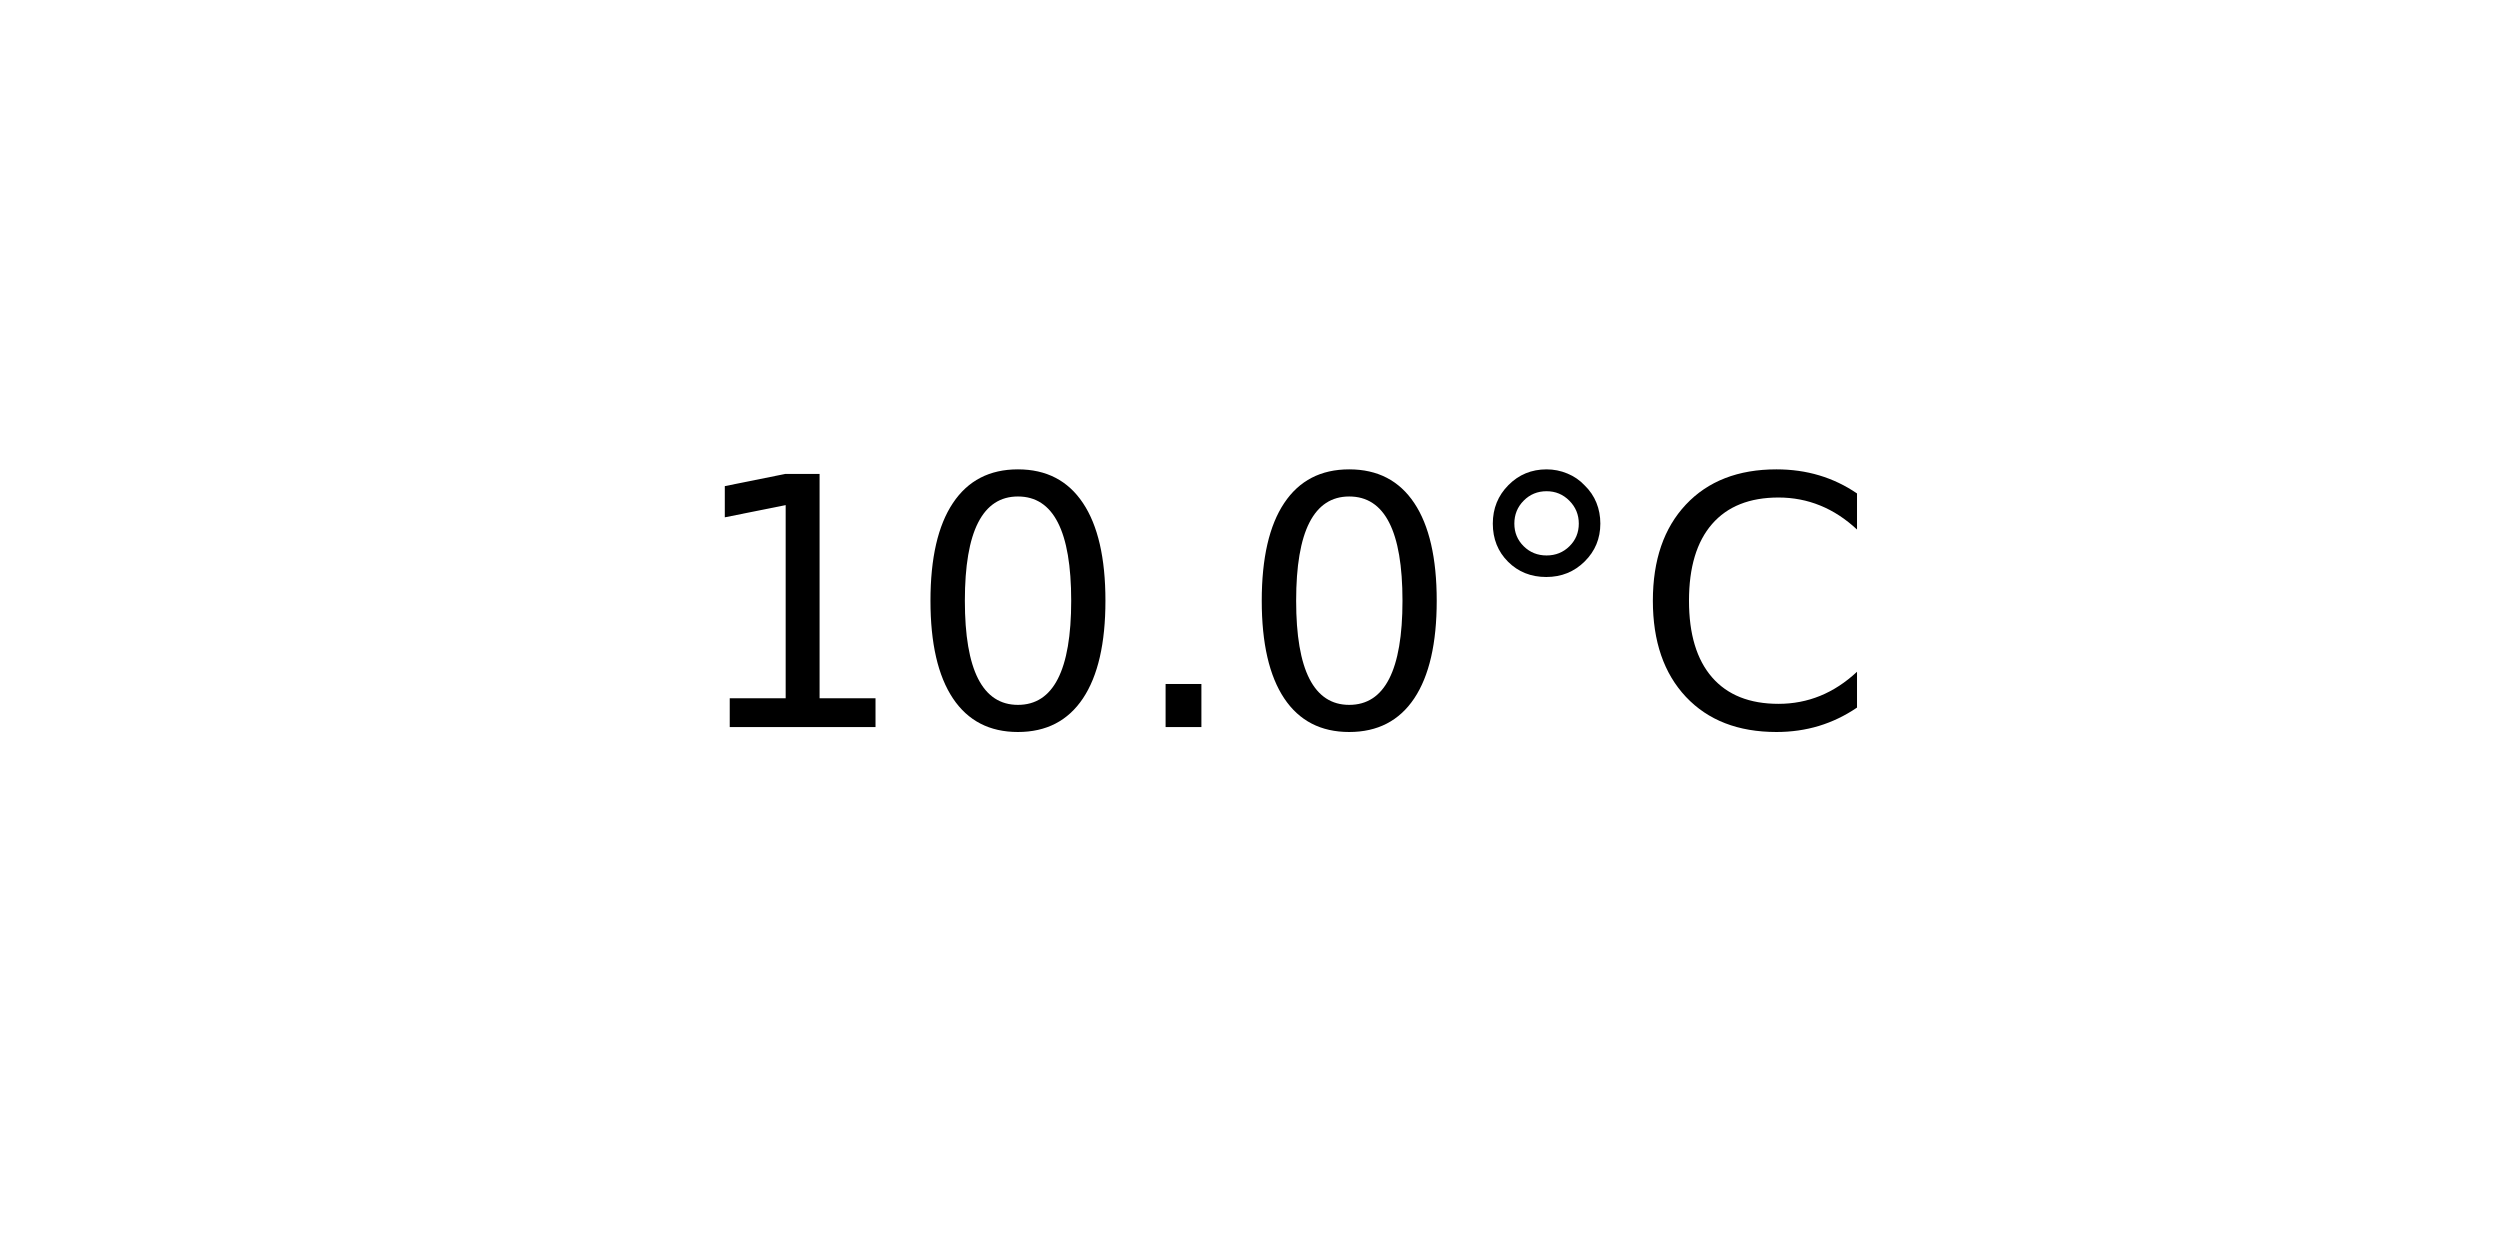
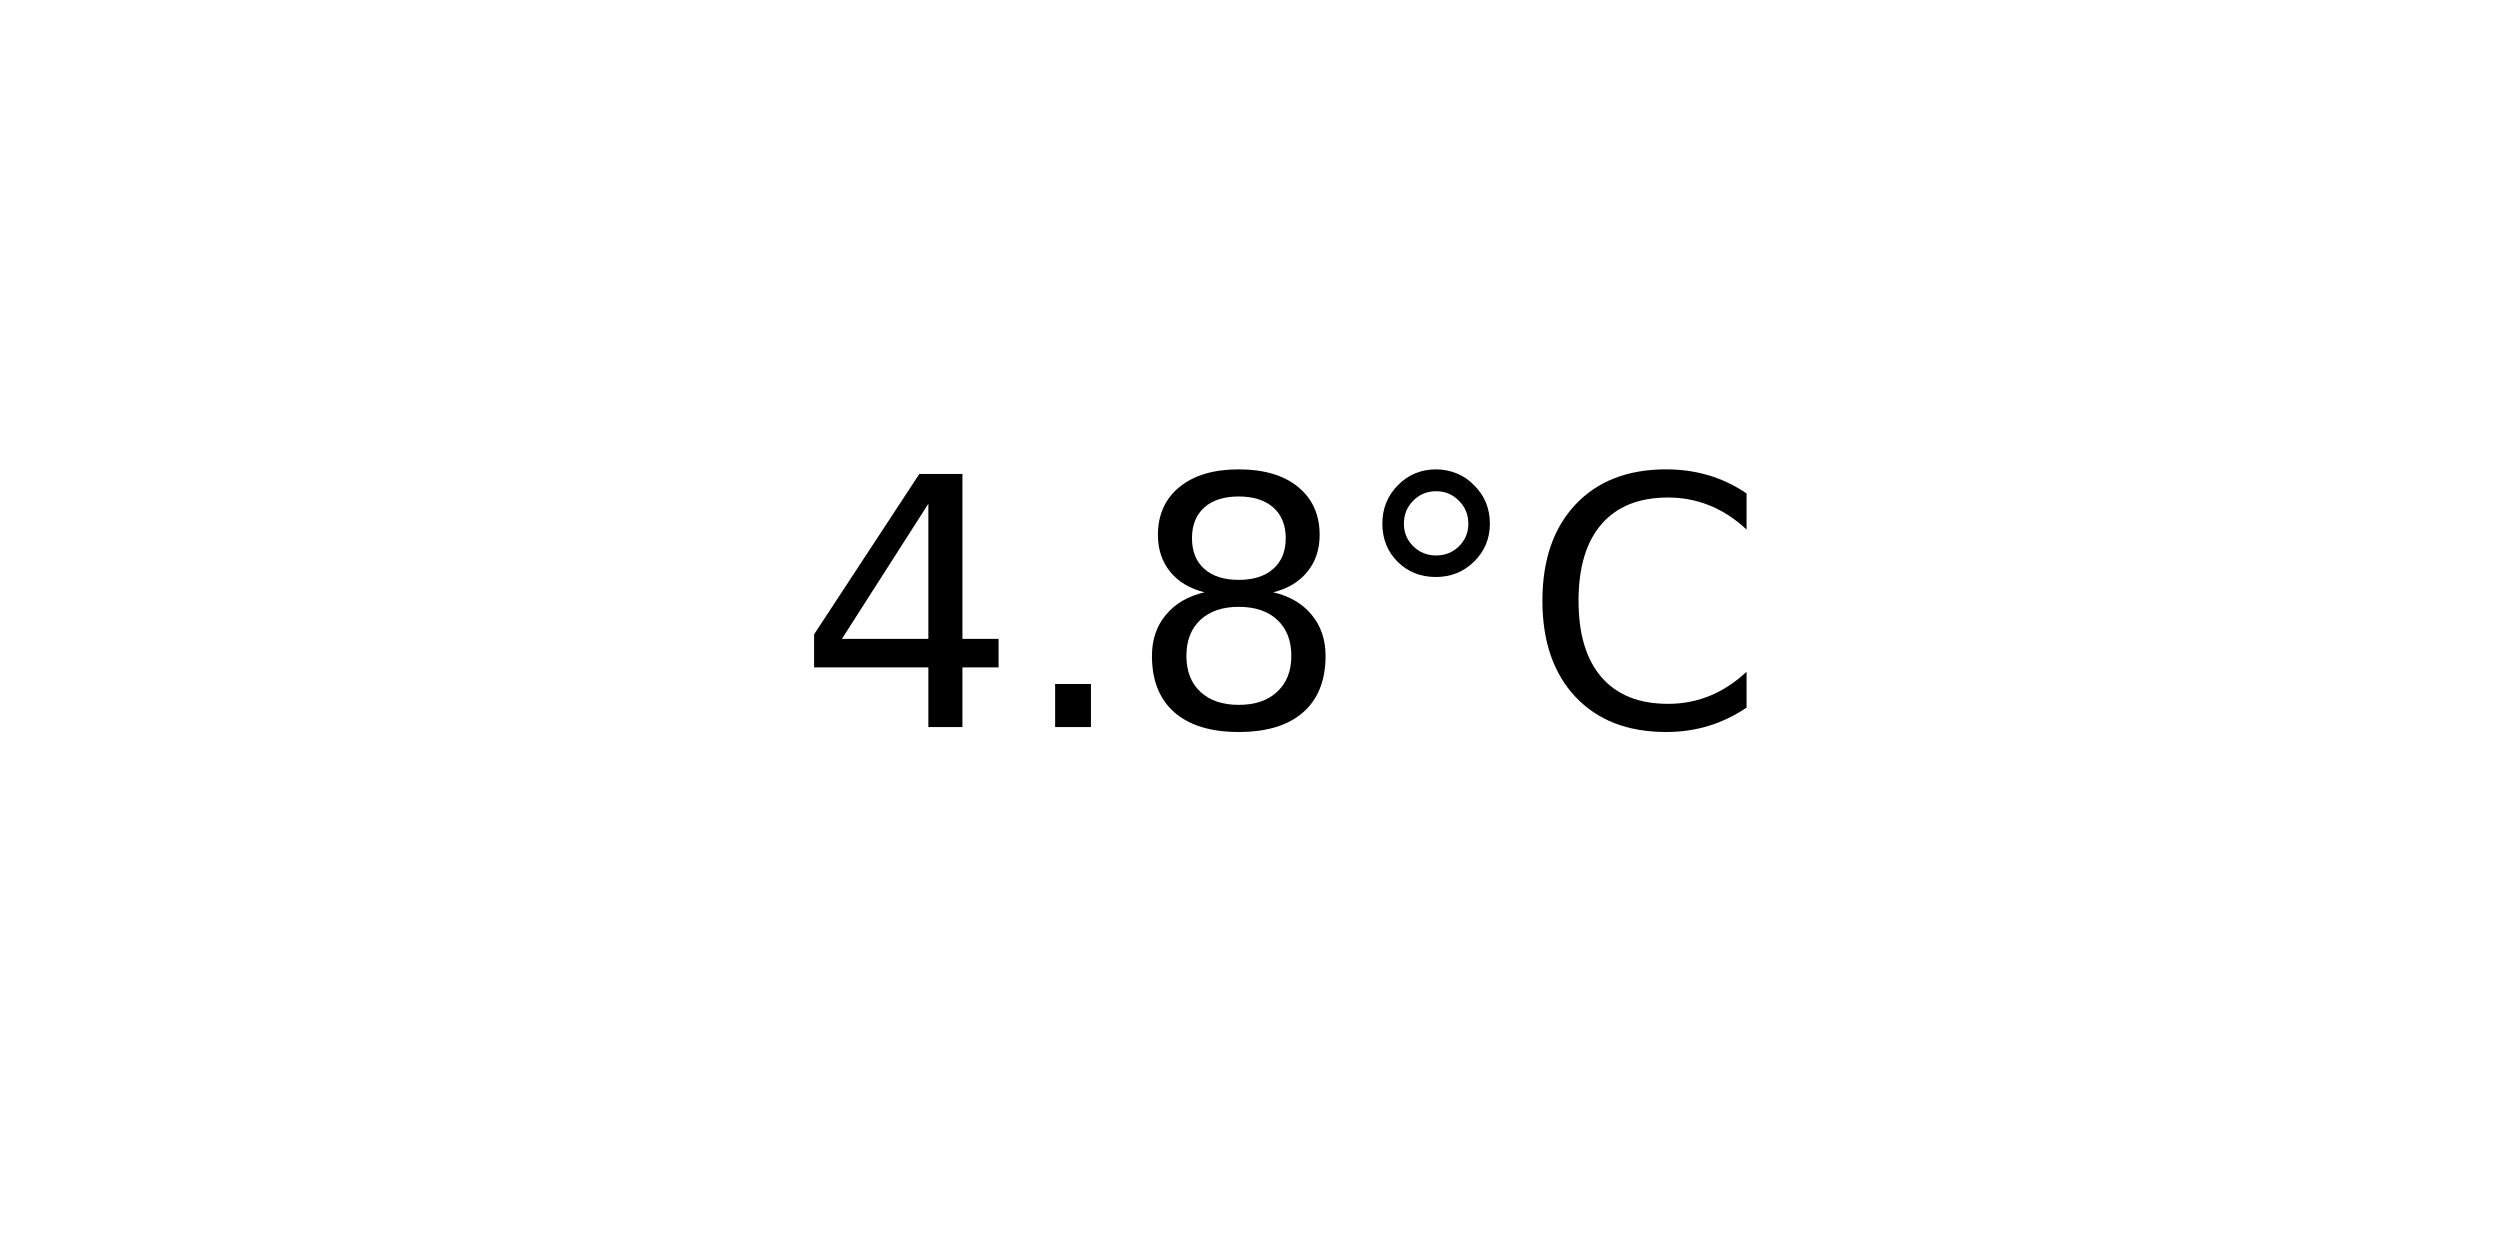
<svg xmlns="http://www.w3.org/2000/svg" xmlns:xlink="http://www.w3.org/1999/xlink" width="72pt" height="36pt" viewBox="0 0 72 36" version="1.1">
  <defs>
    <style type="text/css">*{stroke-linejoin: round; stroke-linecap: butt}</style>
  </defs>
  <g id="figure_1">
    <g id="axes_1">
      <g id="text_1">
-         <g transform="translate(19.77578 20.93937) scale(0.1 -0.1)">
+         <g transform="translate(22.95703 20.93937) scale(0.1 -0.1)">
          <defs>
-             <path id="DejaVuSans-31" d="M 794 531  L 1825 531  L 1825 4091  L 703 3866  L 703 4441  L 1819 4666  L 2450 4666  L 2450 531  L 3481 531  L 3481 0  L 794 0  L 794 531  z " transform="scale(0.015625)" />
-             <path id="DejaVuSans-30" d="M 2034 4250  Q 1547 4250 1301 3770  Q 1056 3291 1056 2328  Q 1056 1369 1301 889  Q 1547 409 2034 409  Q 2525 409 2770 889  Q 3016 1369 3016 2328  Q 3016 3291 2770 3770  Q 2525 4250 2034 4250  z M 2034 4750  Q 2819 4750 3233 4129  Q 3647 3509 3647 2328  Q 3647 1150 3233 529  Q 2819 -91 2034 -91  Q 1250 -91 836 529  Q 422 1150 422 2328  Q 422 3509 836 4129  Q 1250 4750 2034 4750  z " transform="scale(0.015625)" />
+             <path id="DejaVuSans-34" d="M 2419 4116  L 825 1625  L 2419 1625  L 2419 4116  z M 2253 4666  L 3047 4666  L 3047 1625  L 3713 1625  L 3713 1100  L 3047 1100  L 3047 0  L 2419 0  L 2419 1100  L 313 1100  L 313 1709  L 2253 4666  z " transform="scale(0.015625)" />
            <path id="DejaVuSans-2e" d="M 684 794  L 1344 794  L 1344 0  L 684 0  L 684 794  z " transform="scale(0.015625)" />
+             <path id="DejaVuSans-38" d="M 2034 2216  Q 1584 2216 1326 1975  Q 1069 1734 1069 1313  Q 1069 891 1326 650  Q 1584 409 2034 409  Q 2484 409 2743 651  Q 3003 894 3003 1313  Q 3003 1734 2745 1975  Q 2488 2216 2034 2216  z M 1403 2484  Q 997 2584 770 2862  Q 544 3141 544 3541  Q 544 4100 942 4425  Q 1341 4750 2034 4750  Q 2731 4750 3128 4425  Q 3525 4100 3525 3541  Q 3525 3141 3298 2862  Q 3072 2584 2669 2484  Q 3125 2378 3379 2068  Q 3634 1759 3634 1313  Q 3634 634 3220 271  Q 2806 -91 2034 -91  Q 1263 -91 848 271  Q 434 634 434 1313  Q 434 1759 690 2068  Q 947 2378 1403 2484  z M 1172 3481  Q 1172 3119 1398 2916  Q 1625 2713 2034 2713  Q 2441 2713 2670 2916  Q 2900 3119 2900 3481  Q 2900 3844 2670 4047  Q 2441 4250 2034 4250  Q 1625 4250 1398 4047  Q 1172 3844 1172 3481  z " transform="scale(0.015625)" />
            <path id="DejaVuSans-b0" d="M 1600 4347  Q 1350 4347 1178 4173  Q 1006 4000 1006 3750  Q 1006 3503 1178 3333  Q 1350 3163 1600 3163  Q 1850 3163 2022 3333  Q 2194 3503 2194 3750  Q 2194 3997 2020 4172  Q 1847 4347 1600 4347  z M 1600 4750  Q 1800 4750 1984 4673  Q 2169 4597 2303 4453  Q 2447 4313 2519 4134  Q 2591 3956 2591 3750  Q 2591 3338 2302 3052  Q 2013 2766 1594 2766  Q 1172 2766 890 3047  Q 609 3328 609 3750  Q 609 4169 896 4459  Q 1184 4750 1600 4750  z " transform="scale(0.015625)" />
            <path id="DejaVuSans-43" d="M 4122 4306  L 4122 3641  Q 3803 3938 3442 4084  Q 3081 4231 2675 4231  Q 1875 4231 1450 3742  Q 1025 3253 1025 2328  Q 1025 1406 1450 917  Q 1875 428 2675 428  Q 3081 428 3442 575  Q 3803 722 4122 1019  L 4122 359  Q 3791 134 3420 21  Q 3050 -91 2638 -91  Q 1578 -91 968 557  Q 359 1206 359 2328  Q 359 3453 968 4101  Q 1578 4750 2638 4750  Q 3056 4750 3426 4639  Q 3797 4528 4122 4306  z " transform="scale(0.015625)" />
          </defs>
-           <use xlink:href="#DejaVuSans-31" />
-           <use xlink:href="#DejaVuSans-30" x="63.623" />
-           <use xlink:href="#DejaVuSans-2e" x="127.246" />
-           <use xlink:href="#DejaVuSans-30" x="159.033" />
-           <use xlink:href="#DejaVuSans-b0" x="222.656" />
-           <use xlink:href="#DejaVuSans-43" x="272.656" />
+           <use xlink:href="#DejaVuSans-34" />
+           <use xlink:href="#DejaVuSans-2e" x="63.623" />
+           <use xlink:href="#DejaVuSans-38" x="95.41" />
+           <use xlink:href="#DejaVuSans-b0" x="159.033" />
+           <use xlink:href="#DejaVuSans-43" x="209.033" />
        </g>
      </g>
    </g>
  </g>
</svg>
